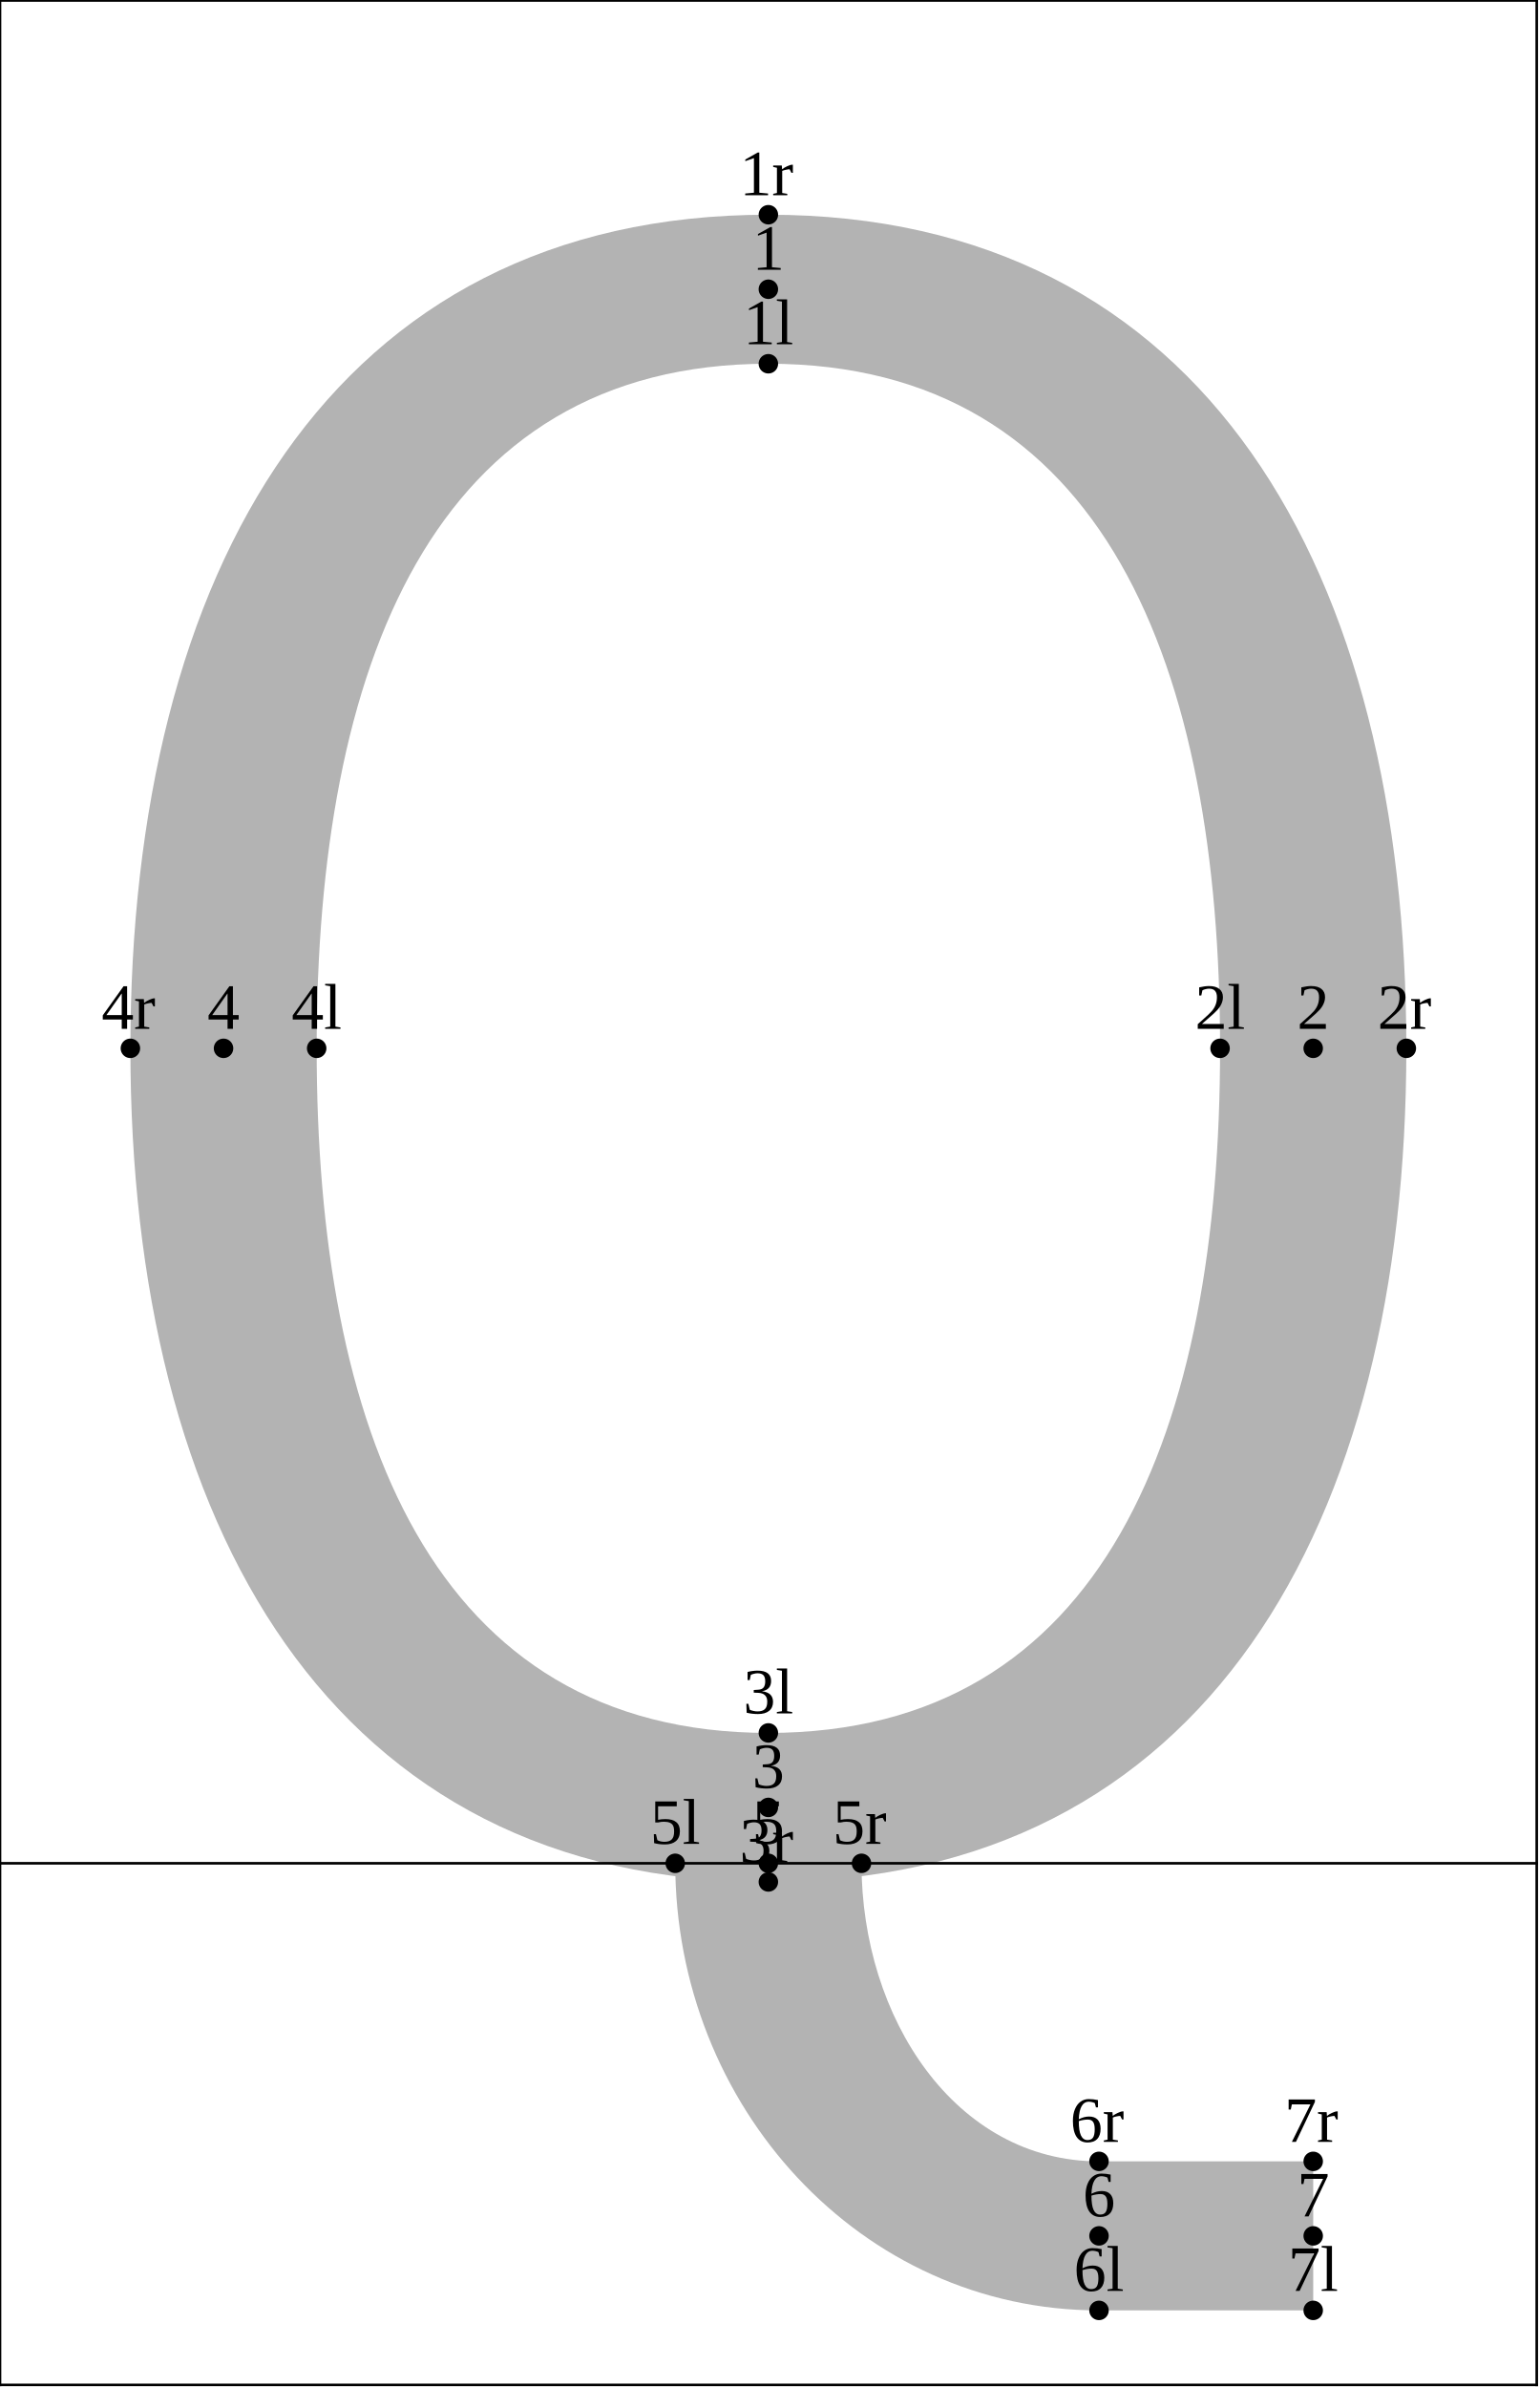
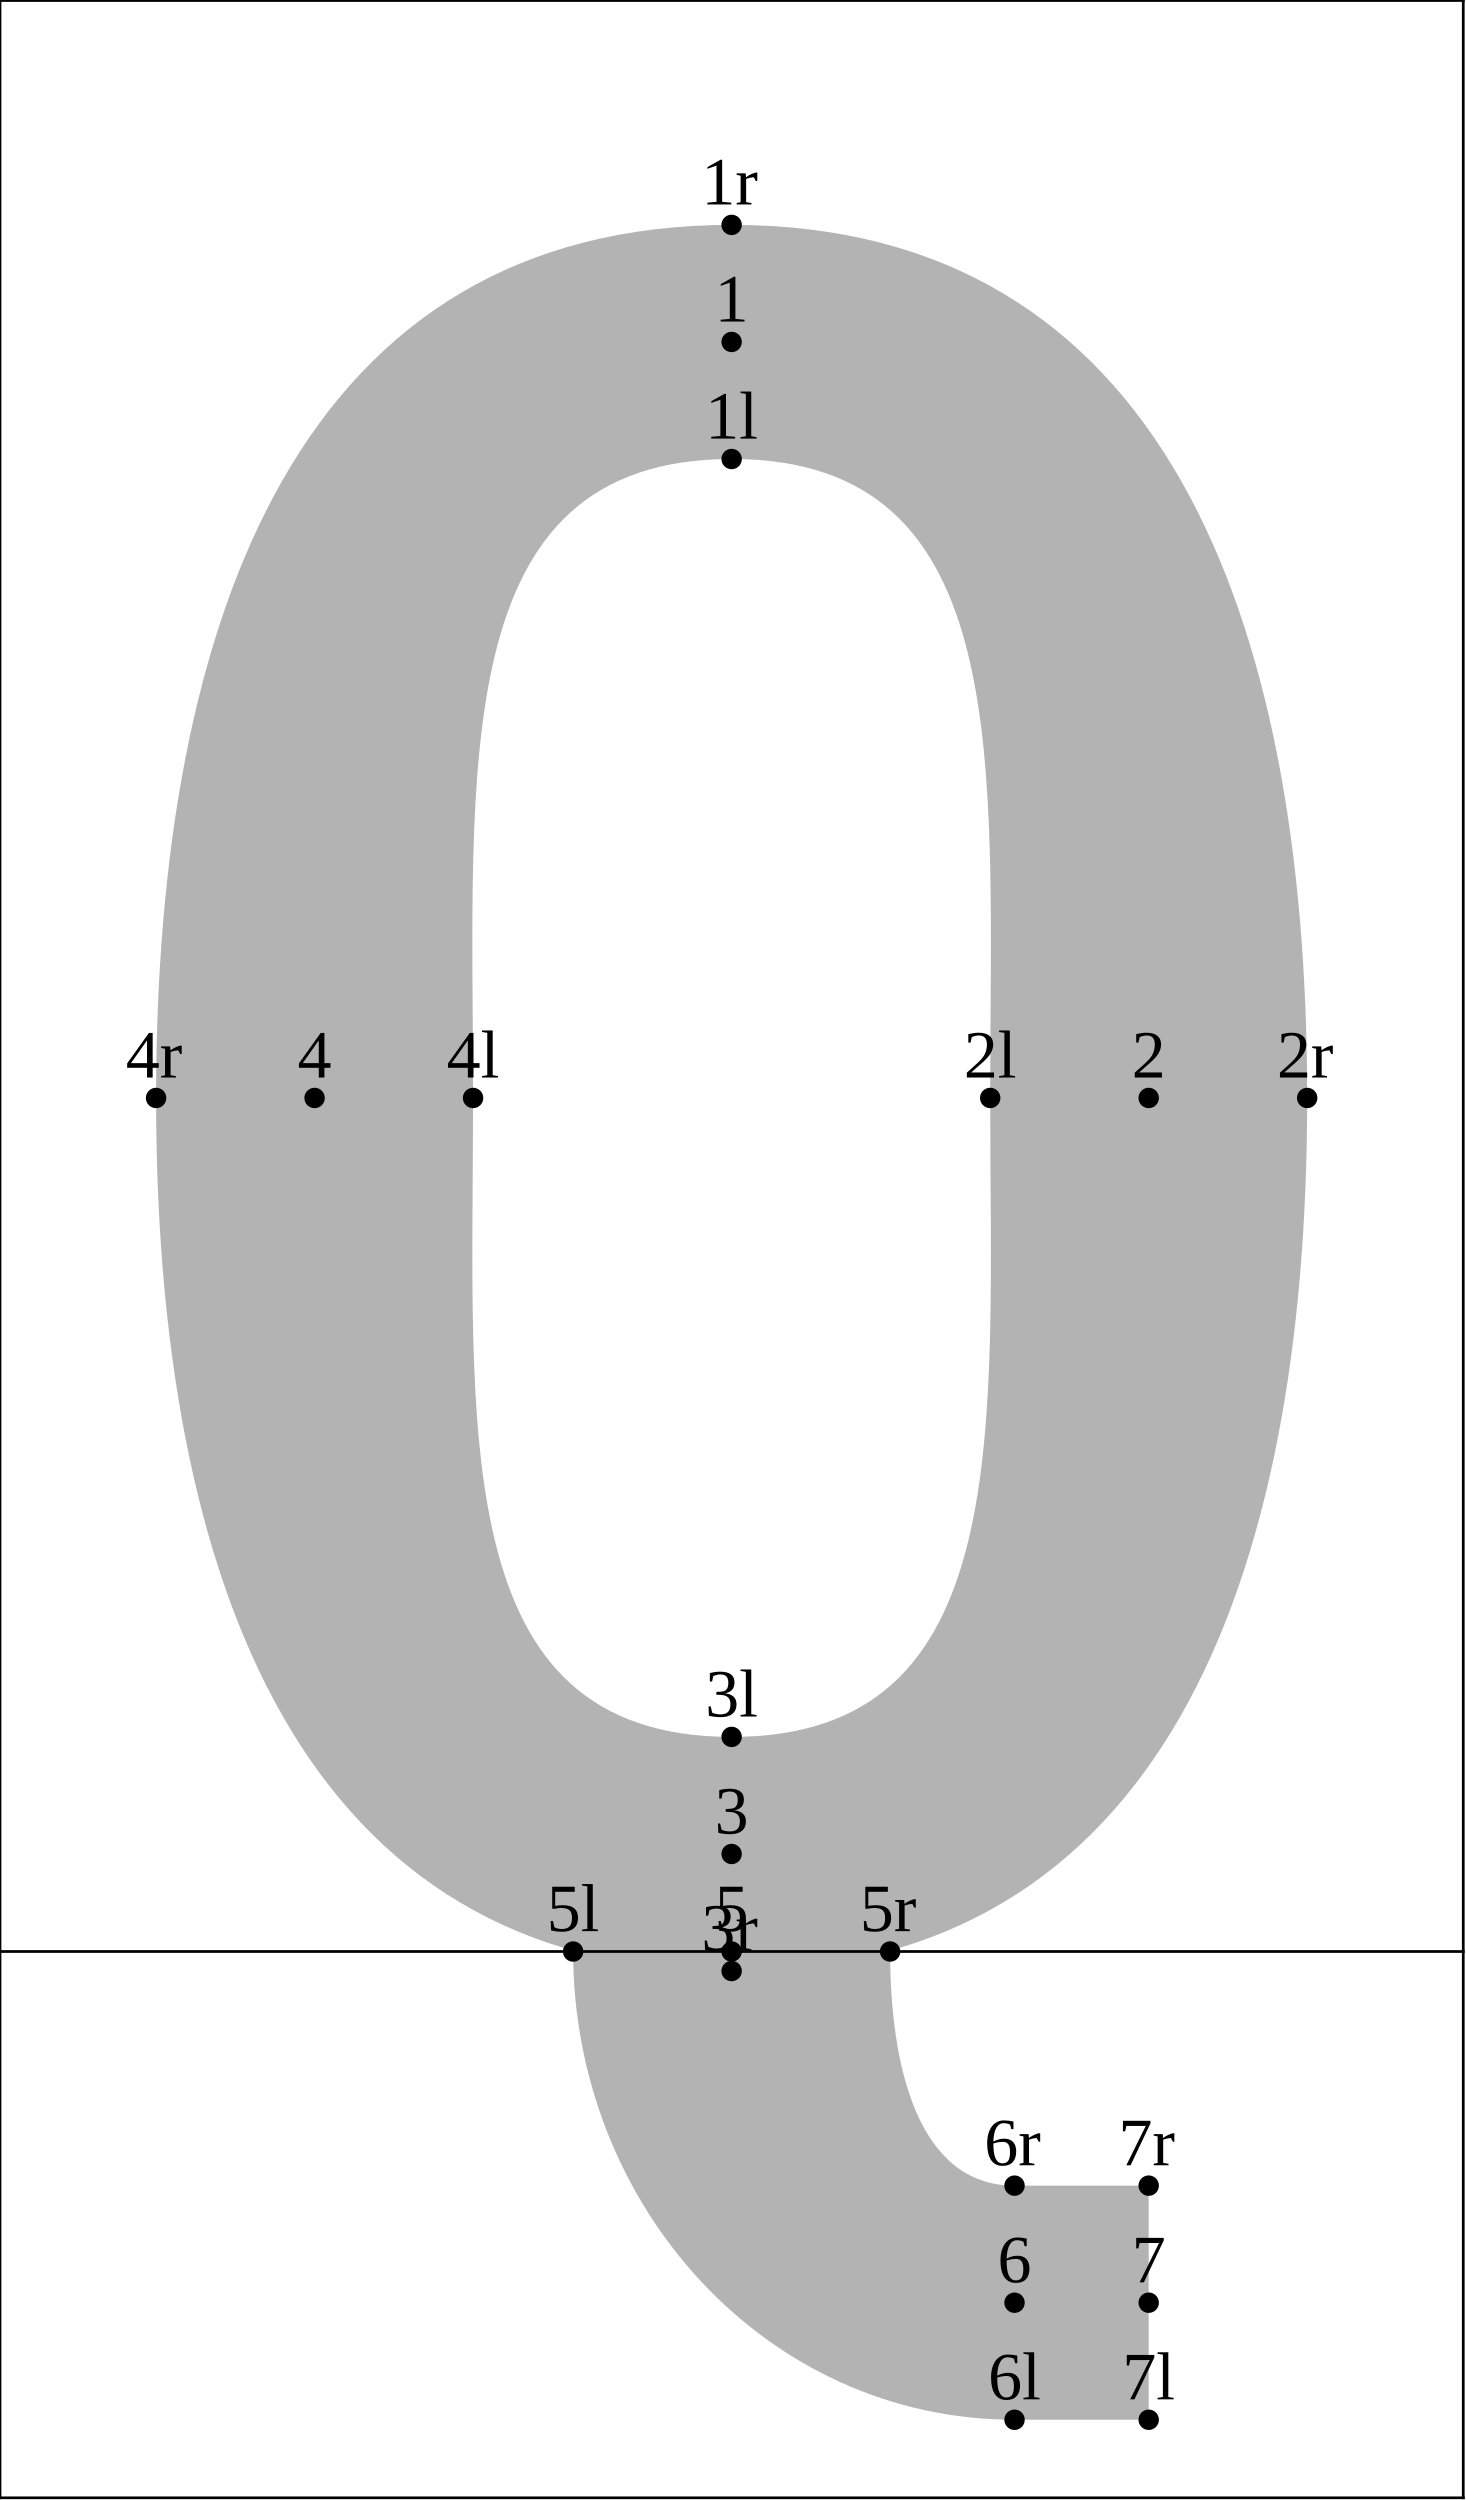
- <svg xmlns="http://www.w3.org/2000/svg" version="1.1" width="237.112" height="367.662" viewBox="0 0 237.112 367.662">
-   <path d="M118.356 33.073C185.726 33.073,216.627 88.09,216.627 161.471C216.627 234.852,185.726 289.869,118.356 289.869C50.986 289.869,20.085 234.852,20.085 161.471C20.085 88.09,50.986 33.073,118.356 33.073L118.356 56.027C66.473 56.027,48.777 102.918,48.777 161.471C48.777 220.024,66.473 266.915,118.356 266.915C170.239 266.915,187.935 220.024,187.935 161.471C187.935 102.918,170.239 56.027,118.356 56.027L118.356 33.073Z" style="fill: rgb(70%,70%,70%);stroke: none;" />
-   <path d="M132.702 287C132.702 310.824,147.159 332.908,169.286 332.908L202.281 332.908L202.281 355.862L169.286 355.862C132.565 355.862,104.01 324.397,104.01 287Z" style="fill: rgb(70%,70%,70%);stroke: none;" />
-   <g transform="translate(114.4816 53.02661)" style="fill: rgb(0%,0%,0%);">
+ <svg xmlns="http://www.w3.org/2000/svg" version="1.1" width="215.593" height="367.662" viewBox="0 0 215.593 367.662">
+   <path d="M107.596 33.073C170.75 33.073,192.239 90.184,192.239 161.471C192.239 232.758,170.75 289.869,107.596 289.869C44.442 289.869,22.954 232.758,22.954 161.471C22.954 90.184,44.442 33.073,107.596 33.073L107.596 67.504C65.544 67.504,69.57 112.824,69.57 161.471C69.57 210.118,65.544 255.438,107.596 255.438C149.649 255.438,145.623 210.118,145.623 161.471C145.623 112.824,149.649 67.504,107.596 67.504L107.596 33.073Z" style="fill: rgb(70%,70%,70%);stroke: none;" />
+   <path d="M130.904 287C130.904 303.627,134.88 321.43,149.201 321.43L168.931 321.43L168.931 355.862L149.201 355.862C112.61 355.862,84.288 324.334,84.288 287Z" style="fill: rgb(70%,70%,70%);stroke: none;" />
+   <g transform="translate(103.7219 64.50382)" style="fill: rgb(0%,0%,0%);">
    <text font-size="9.963">1l</text>
  </g>
-   <path d="M118.356 56.027l0 0" style="stroke:rgb(0%,0%,0%); stroke-width: 3;stroke-linecap: round;stroke-linejoin: round;stroke-miterlimit: 10;fill: none;" />
-   <g transform="translate(184.0606 158.471)" style="fill: rgb(0%,0%,0%);">
+   <path d="M107.596 67.504l0 0" style="stroke:rgb(0%,0%,0%); stroke-width: 3;stroke-linecap: round;stroke-linejoin: round;stroke-miterlimit: 10;fill: none;" />
+   <g transform="translate(141.7481 158.471)" style="fill: rgb(0%,0%,0%);">
    <text font-size="9.963">2l</text>
  </g>
-   <path d="M187.935 161.471l0 0" style="stroke:rgb(0%,0%,0%); stroke-width: 3;stroke-linecap: round;stroke-linejoin: round;stroke-miterlimit: 10;fill: none;" />
-   <g transform="translate(114.4816 263.9155)" style="fill: rgb(0%,0%,0%);">
+   <path d="M145.623 161.471l0 0" style="stroke:rgb(0%,0%,0%); stroke-width: 3;stroke-linecap: round;stroke-linejoin: round;stroke-miterlimit: 10;fill: none;" />
+   <g transform="translate(103.7219 252.4382)" style="fill: rgb(0%,0%,0%);">
    <text font-size="9.963">3l</text>
  </g>
-   <path d="M118.356 266.915l0 0" style="stroke:rgb(0%,0%,0%); stroke-width: 3;stroke-linecap: round;stroke-linejoin: round;stroke-miterlimit: 10;fill: none;" />
-   <g transform="translate(44.9026 158.471)" style="fill: rgb(0%,0%,0%);">
+   <path d="M107.596 255.438l0 0" style="stroke:rgb(0%,0%,0%); stroke-width: 3;stroke-linecap: round;stroke-linejoin: round;stroke-miterlimit: 10;fill: none;" />
+   <g transform="translate(65.69562 158.471)" style="fill: rgb(0%,0%,0%);">
    <text font-size="9.963">4l</text>
  </g>
-   <path d="M48.777 161.471l0 0" style="stroke:rgb(0%,0%,0%); stroke-width: 3;stroke-linecap: round;stroke-linejoin: round;stroke-miterlimit: 10;fill: none;" />
-   <g transform="translate(100.1354 284)" style="fill: rgb(0%,0%,0%);">
+   <path d="M69.57 161.471l0 0" style="stroke:rgb(0%,0%,0%); stroke-width: 3;stroke-linecap: round;stroke-linejoin: round;stroke-miterlimit: 10;fill: none;" />
+   <g transform="translate(80.41379 284)" style="fill: rgb(0%,0%,0%);">
    <text font-size="9.963">5l</text>
  </g>
-   <path d="M104.01 287l0 0" style="stroke:rgb(0%,0%,0%); stroke-width: 3;stroke-linecap: round;stroke-linejoin: round;stroke-miterlimit: 10;fill: none;" />
-   <g transform="translate(165.4114 352.8615)" style="fill: rgb(0%,0%,0%);">
+   <path d="M84.288 287l0 0" style="stroke:rgb(0%,0%,0%); stroke-width: 3;stroke-linecap: round;stroke-linejoin: round;stroke-miterlimit: 10;fill: none;" />
+   <g transform="translate(145.3264 352.8615)" style="fill: rgb(0%,0%,0%);">
    <text font-size="9.963">6l</text>
  </g>
-   <path d="M169.286 355.862l0 0" style="stroke:rgb(0%,0%,0%); stroke-width: 3;stroke-linecap: round;stroke-linejoin: round;stroke-miterlimit: 10;fill: none;" />
-   <g transform="translate(198.4068 352.8615)" style="fill: rgb(0%,0%,0%);">
+   <path d="M149.201 355.862l0 0" style="stroke:rgb(0%,0%,0%); stroke-width: 3;stroke-linecap: round;stroke-linejoin: round;stroke-miterlimit: 10;fill: none;" />
+   <g transform="translate(165.0562 352.8615)" style="fill: rgb(0%,0%,0%);">
    <text font-size="9.963">7l</text>
  </g>
-   <path d="M202.281 355.862l0 0" style="stroke:rgb(0%,0%,0%); stroke-width: 3;stroke-linecap: round;stroke-linejoin: round;stroke-miterlimit: 10;fill: none;" />
-   <g transform="translate(115.8653 41.5497)" style="fill: rgb(0%,0%,0%);">
+   <path d="M168.931 355.862l0 0" style="stroke:rgb(0%,0%,0%); stroke-width: 3;stroke-linecap: round;stroke-linejoin: round;stroke-miterlimit: 10;fill: none;" />
+   <g transform="translate(105.1056 47.28828)" style="fill: rgb(0%,0%,0%);">
    <text font-size="9.963">1</text>
  </g>
-   <path d="M118.356 44.55l0 0" style="stroke:rgb(0%,0%,0%); stroke-width: 3;stroke-linecap: round;stroke-linejoin: round;stroke-miterlimit: 10;fill: none;" />
-   <g transform="translate(199.7905 158.471)" style="fill: rgb(0%,0%,0%);">
+   <path d="M107.596 50.288l0 0" style="stroke:rgb(0%,0%,0%); stroke-width: 3;stroke-linecap: round;stroke-linejoin: round;stroke-miterlimit: 10;fill: none;" />
+   <g transform="translate(166.4399 158.471)" style="fill: rgb(0%,0%,0%);">
    <text font-size="9.963">2</text>
  </g>
-   <path d="M202.281 161.471l0 0" style="stroke:rgb(0%,0%,0%); stroke-width: 3;stroke-linecap: round;stroke-linejoin: round;stroke-miterlimit: 10;fill: none;" />
-   <g transform="translate(115.8653 275.3924)" style="fill: rgb(0%,0%,0%);">
+   <path d="M168.931 161.471l0 0" style="stroke:rgb(0%,0%,0%); stroke-width: 3;stroke-linecap: round;stroke-linejoin: round;stroke-miterlimit: 10;fill: none;" />
+   <g transform="translate(105.1056 269.6538)" style="fill: rgb(0%,0%,0%);">
    <text font-size="9.963">3</text>
  </g>
-   <path d="M118.356 278.392l0 0" style="stroke:rgb(0%,0%,0%); stroke-width: 3;stroke-linecap: round;stroke-linejoin: round;stroke-miterlimit: 10;fill: none;" />
-   <g transform="translate(31.94009 158.471)" style="fill: rgb(0%,0%,0%);">
+   <path d="M107.596 272.654l0 0" style="stroke:rgb(0%,0%,0%); stroke-width: 3;stroke-linecap: round;stroke-linejoin: round;stroke-miterlimit: 10;fill: none;" />
+   <g transform="translate(43.77124 158.471)" style="fill: rgb(0%,0%,0%);">
    <text font-size="9.963">4</text>
  </g>
-   <path d="M34.431 161.471l0 0" style="stroke:rgb(0%,0%,0%); stroke-width: 3;stroke-linecap: round;stroke-linejoin: round;stroke-miterlimit: 10;fill: none;" />
-   <g transform="translate(115.8653 284)" style="fill: rgb(0%,0%,0%);">
+   <path d="M46.262 161.471l0 0" style="stroke:rgb(0%,0%,0%); stroke-width: 3;stroke-linecap: round;stroke-linejoin: round;stroke-miterlimit: 10;fill: none;" />
+   <g transform="translate(105.1056 284)" style="fill: rgb(0%,0%,0%);">
    <text font-size="9.963">5</text>
  </g>
-   <path d="M118.356 287l0 0" style="stroke:rgb(0%,0%,0%); stroke-width: 3;stroke-linecap: round;stroke-linejoin: round;stroke-miterlimit: 10;fill: none;" />
-   <g transform="translate(166.7951 341.3846)" style="fill: rgb(0%,0%,0%);">
+   <path d="M107.596 287l0 0" style="stroke:rgb(0%,0%,0%); stroke-width: 3;stroke-linecap: round;stroke-linejoin: round;stroke-miterlimit: 10;fill: none;" />
+   <g transform="translate(146.7101 335.646)" style="fill: rgb(0%,0%,0%);">
    <text font-size="9.963">6</text>
  </g>
-   <path d="M169.286 344.385l0 0" style="stroke:rgb(0%,0%,0%); stroke-width: 3;stroke-linecap: round;stroke-linejoin: round;stroke-miterlimit: 10;fill: none;" />
-   <g transform="translate(199.7905 341.3846)" style="fill: rgb(0%,0%,0%);">
+   <path d="M149.201 338.646l0 0" style="stroke:rgb(0%,0%,0%); stroke-width: 3;stroke-linecap: round;stroke-linejoin: round;stroke-miterlimit: 10;fill: none;" />
+   <g transform="translate(166.4399 335.646)" style="fill: rgb(0%,0%,0%);">
    <text font-size="9.963">7</text>
  </g>
-   <path d="M202.281 344.385l0 0" style="stroke:rgb(0%,0%,0%); stroke-width: 3;stroke-linecap: round;stroke-linejoin: round;stroke-miterlimit: 10;fill: none;" />
-   <g transform="translate(113.9143 30.07277)" style="fill: rgb(0%,0%,0%);">
+   <path d="M168.931 338.646l0 0" style="stroke:rgb(0%,0%,0%); stroke-width: 3;stroke-linecap: round;stroke-linejoin: round;stroke-miterlimit: 10;fill: none;" />
+   <g transform="translate(103.1546 30.07277)" style="fill: rgb(0%,0%,0%);">
    <text font-size="9.963">1r</text>
  </g>
-   <path d="M118.356 33.073l0 0" style="stroke:rgb(0%,0%,0%); stroke-width: 3;stroke-linecap: round;stroke-linejoin: round;stroke-miterlimit: 10;fill: none;" />
-   <g transform="translate(212.1857 158.471)" style="fill: rgb(0%,0%,0%);">
+   <path d="M107.596 33.073l0 0" style="stroke:rgb(0%,0%,0%); stroke-width: 3;stroke-linecap: round;stroke-linejoin: round;stroke-miterlimit: 10;fill: none;" />
+   <g transform="translate(187.797 158.471)" style="fill: rgb(0%,0%,0%);">
    <text font-size="9.963">2r</text>
  </g>
-   <path d="M216.627 161.471l0 0" style="stroke:rgb(0%,0%,0%); stroke-width: 3;stroke-linecap: round;stroke-linejoin: round;stroke-miterlimit: 10;fill: none;" />
-   <g transform="translate(113.9143 286.8693)" style="fill: rgb(0%,0%,0%);">
+   <path d="M192.239 161.471l0 0" style="stroke:rgb(0%,0%,0%); stroke-width: 3;stroke-linecap: round;stroke-linejoin: round;stroke-miterlimit: 10;fill: none;" />
+   <g transform="translate(103.1546 286.8693)" style="fill: rgb(0%,0%,0%);">
    <text font-size="9.963">3r</text>
  </g>
-   <path d="M118.356 289.869l0 0" style="stroke:rgb(0%,0%,0%); stroke-width: 3;stroke-linecap: round;stroke-linejoin: round;stroke-miterlimit: 10;fill: none;" />
-   <g transform="translate(15.64284 158.471)" style="fill: rgb(0%,0%,0%);">
+   <path d="M107.596 289.869l0 0" style="stroke:rgb(0%,0%,0%); stroke-width: 3;stroke-linecap: round;stroke-linejoin: round;stroke-miterlimit: 10;fill: none;" />
+   <g transform="translate(18.51213 158.471)" style="fill: rgb(0%,0%,0%);">
    <text font-size="9.963">4r</text>
  </g>
-   <path d="M20.085 161.471l0 0" style="stroke:rgb(0%,0%,0%); stroke-width: 3;stroke-linecap: round;stroke-linejoin: round;stroke-miterlimit: 10;fill: none;" />
-   <g transform="translate(128.2605 284)" style="fill: rgb(0%,0%,0%);">
+   <path d="M22.954 161.471l0 0" style="stroke:rgb(0%,0%,0%); stroke-width: 3;stroke-linecap: round;stroke-linejoin: round;stroke-miterlimit: 10;fill: none;" />
+   <g transform="translate(126.4626 284)" style="fill: rgb(0%,0%,0%);">
    <text font-size="9.963">5r</text>
  </g>
-   <path d="M132.702 287l0 0" style="stroke:rgb(0%,0%,0%); stroke-width: 3;stroke-linecap: round;stroke-linejoin: round;stroke-miterlimit: 10;fill: none;" />
-   <g transform="translate(164.8441 329.9077)" style="fill: rgb(0%,0%,0%);">
+   <path d="M130.904 287l0 0" style="stroke:rgb(0%,0%,0%); stroke-width: 3;stroke-linecap: round;stroke-linejoin: round;stroke-miterlimit: 10;fill: none;" />
+   <g transform="translate(144.7591 318.4305)" style="fill: rgb(0%,0%,0%);">
    <text font-size="9.963">6r</text>
  </g>
-   <path d="M169.286 332.908l0 0" style="stroke:rgb(0%,0%,0%); stroke-width: 3;stroke-linecap: round;stroke-linejoin: round;stroke-miterlimit: 10;fill: none;" />
-   <g transform="translate(197.8395 329.9077)" style="fill: rgb(0%,0%,0%);">
+   <path d="M149.201 321.43l0 0" style="stroke:rgb(0%,0%,0%); stroke-width: 3;stroke-linecap: round;stroke-linejoin: round;stroke-miterlimit: 10;fill: none;" />
+   <g transform="translate(164.4889 318.4305)" style="fill: rgb(0%,0%,0%);">
    <text font-size="9.963">7r</text>
  </g>
-   <path d="M202.281 332.908l0 0" style="stroke:rgb(0%,0%,0%); stroke-width: 3;stroke-linecap: round;stroke-linejoin: round;stroke-miterlimit: 10;fill: none;" />
-   <path d="M0 287L236.712 287" style="stroke:rgb(0%,0%,0%); stroke-width: 0.4;stroke-linecap: square;stroke-linejoin: round;stroke-miterlimit: 10;fill: none;" />
-   <path d="M0 0.077L236.712 0.077" style="stroke:rgb(0%,0%,0%); stroke-width: 0.4;stroke-linecap: square;stroke-linejoin: round;stroke-miterlimit: 10;fill: none;" />
-   <path d="M0 367.339L236.712 367.339" style="stroke:rgb(0%,0%,0%); stroke-width: 0.4;stroke-linecap: square;stroke-linejoin: round;stroke-miterlimit: 10;fill: none;" />
+   <path d="M168.931 321.43l0 0" style="stroke:rgb(0%,0%,0%); stroke-width: 3;stroke-linecap: round;stroke-linejoin: round;stroke-miterlimit: 10;fill: none;" />
+   <path d="M0 287L215.193 287" style="stroke:rgb(0%,0%,0%); stroke-width: 0.4;stroke-linecap: square;stroke-linejoin: round;stroke-miterlimit: 10;fill: none;" />
+   <path d="M0 0.077L215.193 0.077" style="stroke:rgb(0%,0%,0%); stroke-width: 0.4;stroke-linecap: square;stroke-linejoin: round;stroke-miterlimit: 10;fill: none;" />
+   <path d="M0 367.339L215.193 367.339" style="stroke:rgb(0%,0%,0%); stroke-width: 0.4;stroke-linecap: square;stroke-linejoin: round;stroke-miterlimit: 10;fill: none;" />
  <path d="M0 367.339L0 0.077" style="stroke:rgb(0%,0%,0%); stroke-width: 0.4;stroke-linecap: square;stroke-linejoin: round;stroke-miterlimit: 10;fill: none;" />
-   <path d="M236.712 367.339L236.712 0.077" style="stroke:rgb(0%,0%,0%); stroke-width: 0.4;stroke-linecap: square;stroke-linejoin: round;stroke-miterlimit: 10;fill: none;" />
+   <path d="M215.193 367.339L215.193 0.077" style="stroke:rgb(0%,0%,0%); stroke-width: 0.4;stroke-linecap: square;stroke-linejoin: round;stroke-miterlimit: 10;fill: none;" />
</svg>
